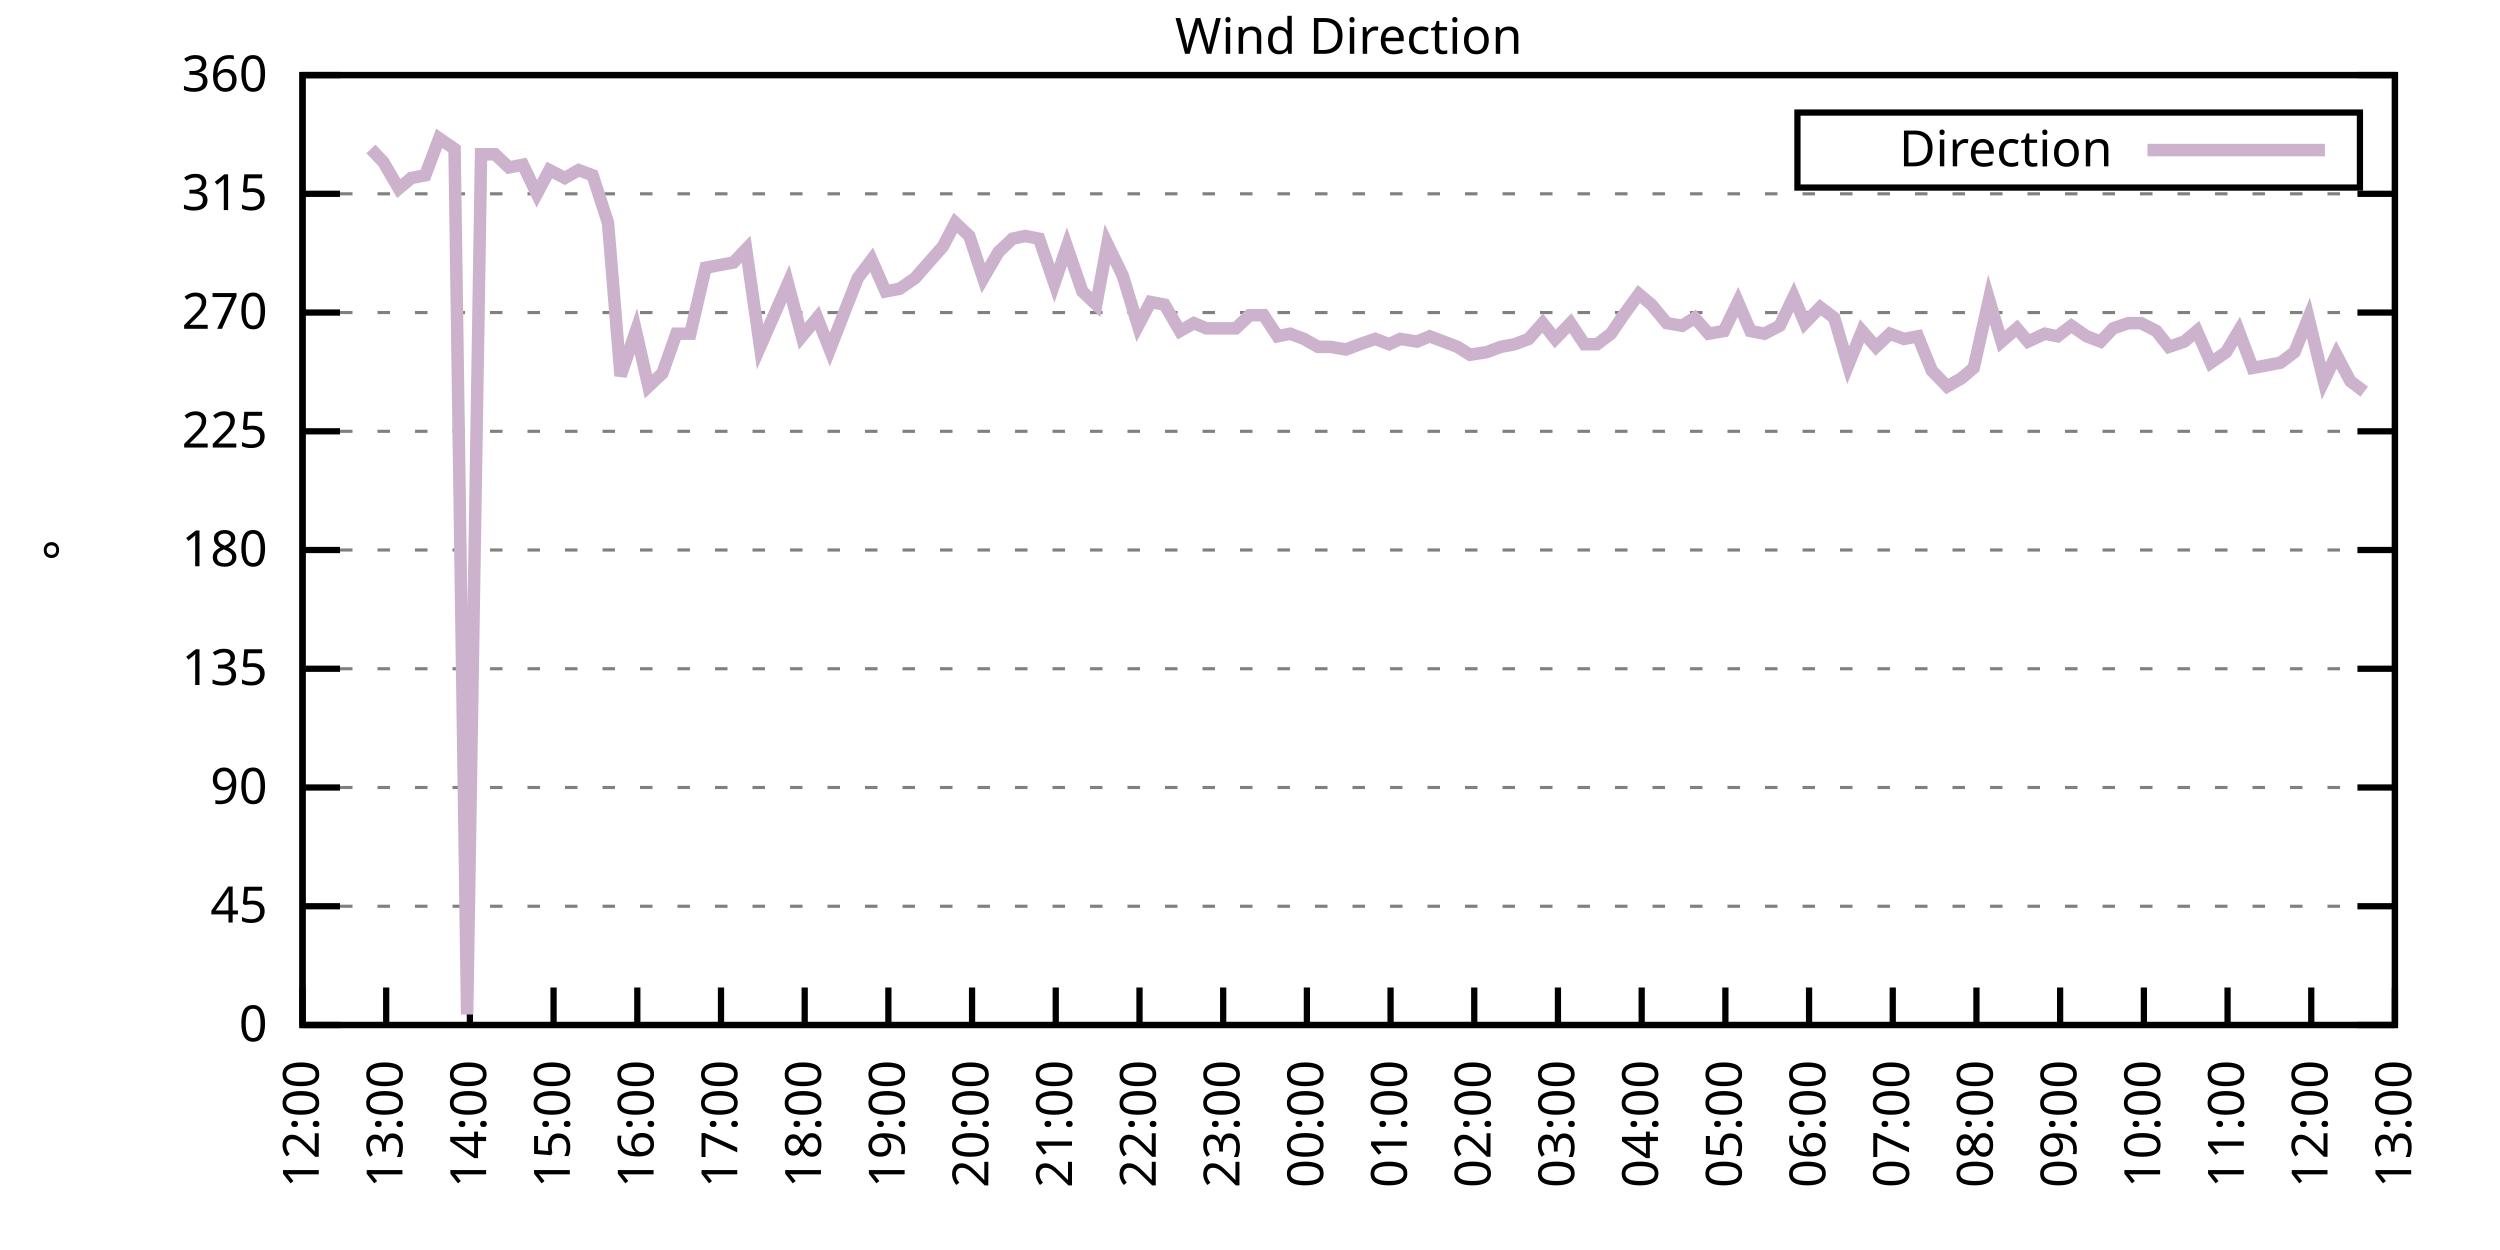
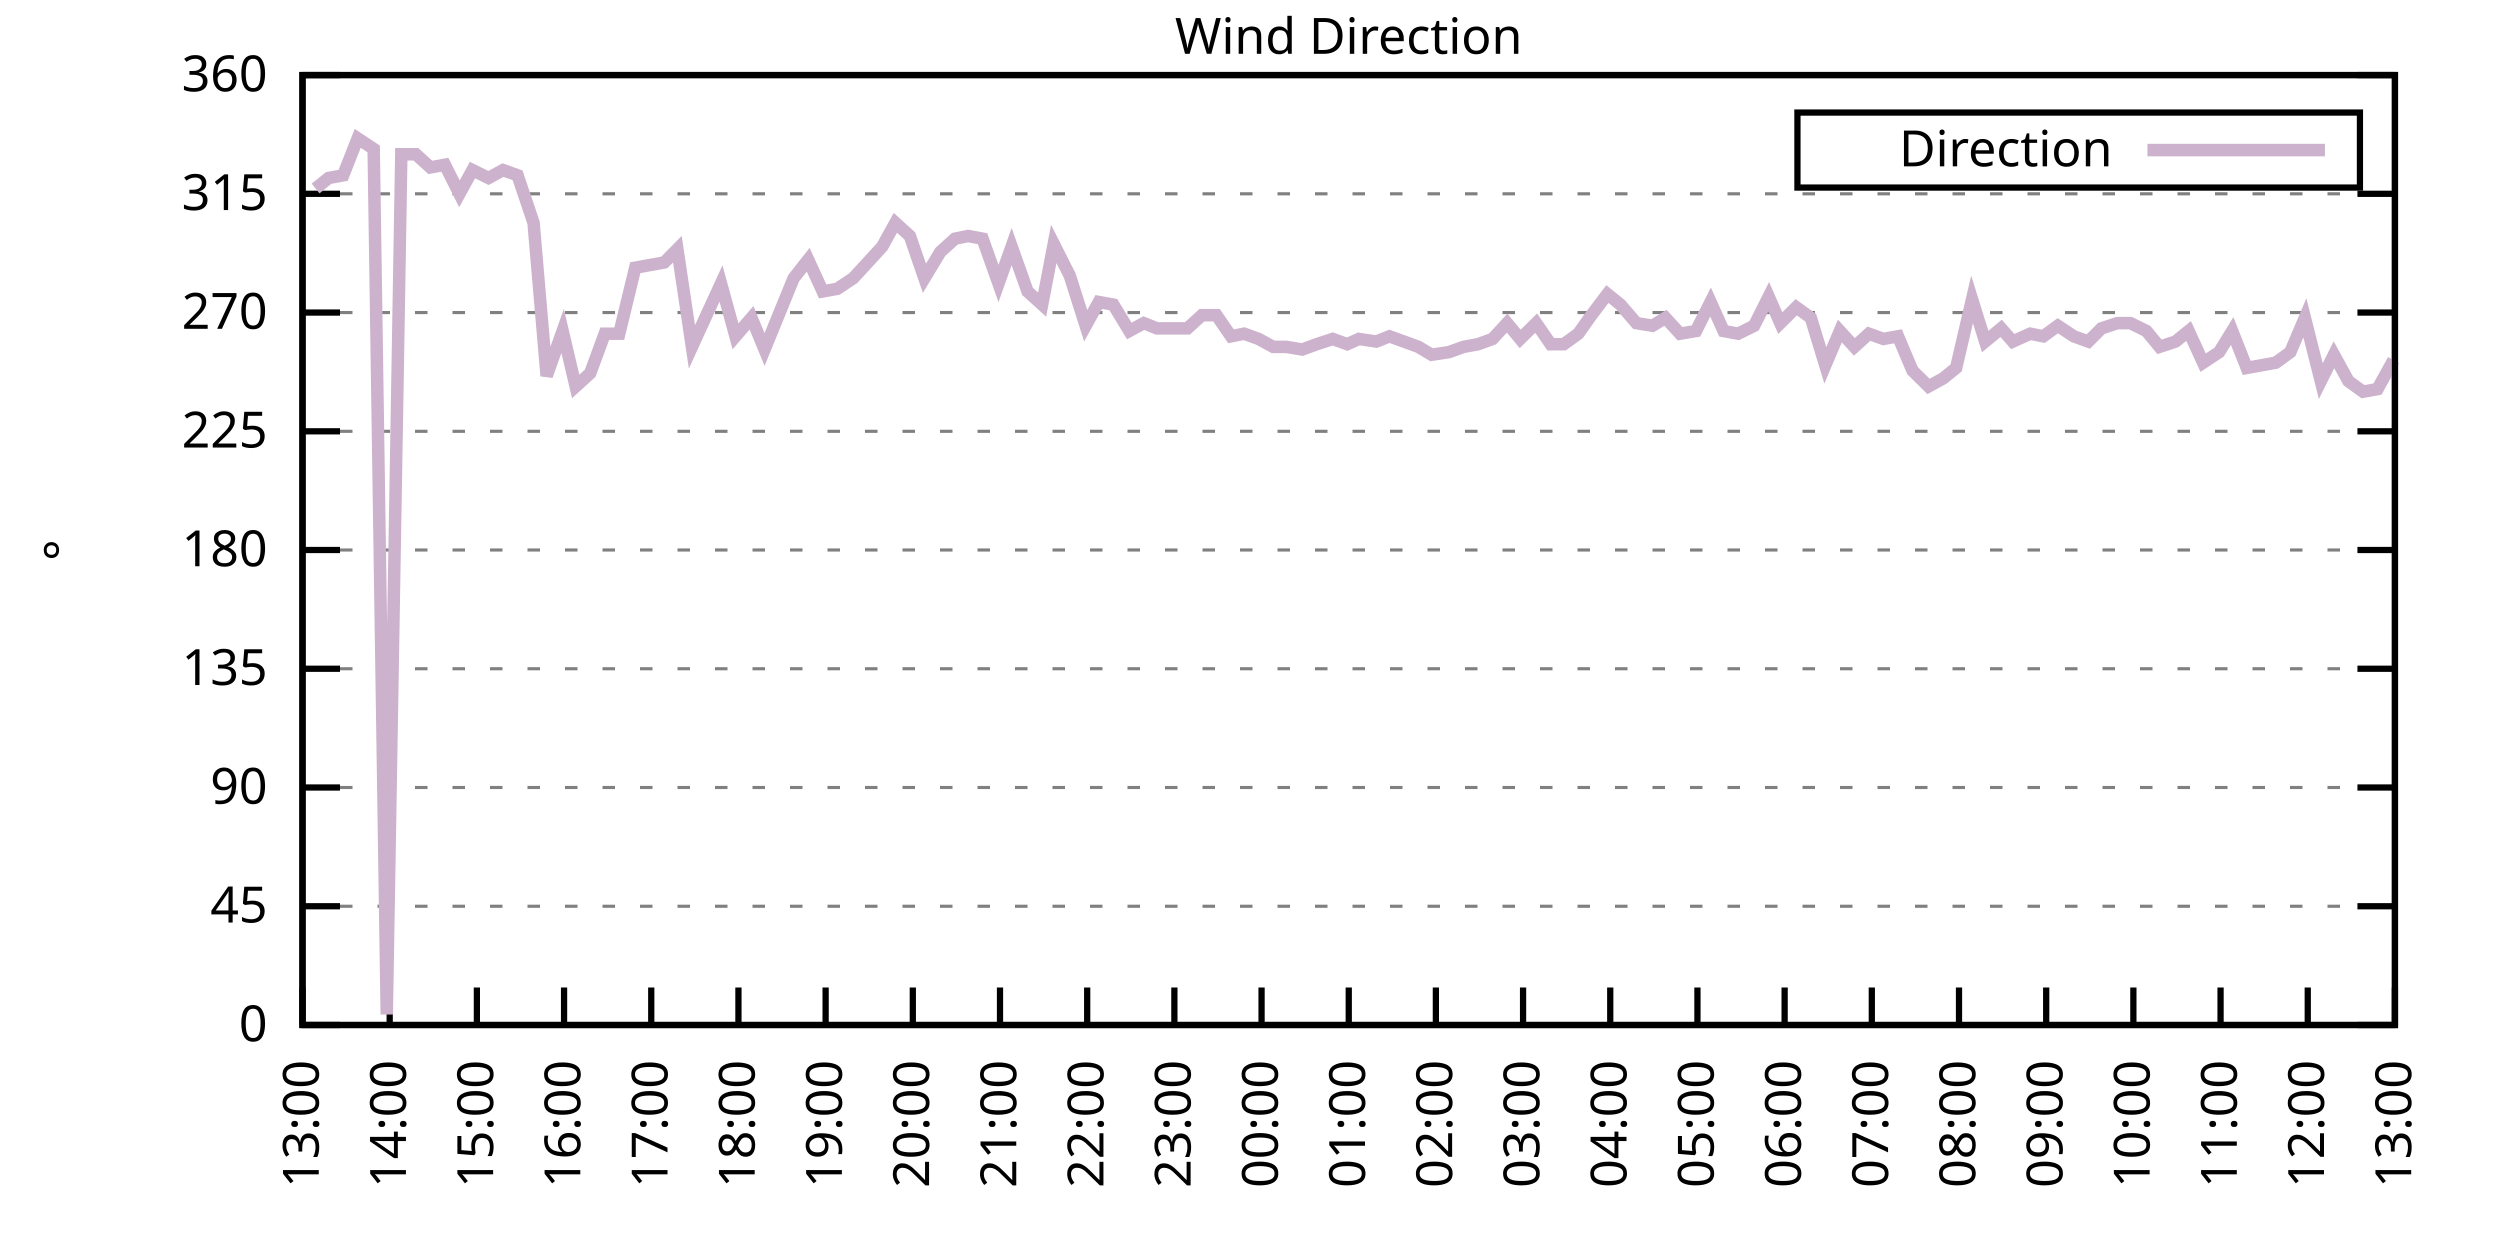
<svg xmlns="http://www.w3.org/2000/svg" xmlns:xlink="http://www.w3.org/1999/xlink" width="400" height="200" viewBox="0 0 400 200">
  <g id="gnuplot_canvas">
    <rect x="0" y="0" width="400" height="200" fill="none" />
    <defs>
      <circle id="gpDot" r="0.5" stroke-width="0.5" stroke="currentColor" />
      <path id="gpPt0" stroke-width="0.333" stroke="currentColor" d="M-1,0 h2 M0,-1 v2" />
      <path id="gpPt1" stroke-width="0.333" stroke="currentColor" d="M-1,-1 L1,1 M1,-1 L-1,1" />
      <path id="gpPt2" stroke-width="0.333" stroke="currentColor" d="M-1,0 L1,0 M0,-1 L0,1 M-1,-1 L1,1 M-1,1 L1,-1" />
      <rect id="gpPt3" stroke-width="0.333" stroke="currentColor" x="-1" y="-1" width="2" height="2" />
      <rect id="gpPt4" stroke-width="0.333" stroke="currentColor" fill="currentColor" x="-1" y="-1" width="2" height="2" />
      <circle id="gpPt5" stroke-width="0.333" stroke="currentColor" cx="0" cy="0" r="1" />
      <use xlink:href="#gpPt5" id="gpPt6" fill="currentColor" stroke="none" />
      <path id="gpPt7" stroke-width="0.333" stroke="currentColor" d="M0,-1.33 L-1.33,0.67 L1.33,0.67 z" />
      <use xlink:href="#gpPt7" id="gpPt8" fill="currentColor" stroke="none" />
      <use xlink:href="#gpPt7" id="gpPt9" stroke="currentColor" transform="rotate(180)" />
      <use xlink:href="#gpPt9" id="gpPt10" fill="currentColor" stroke="none" />
      <use xlink:href="#gpPt3" id="gpPt11" stroke="currentColor" transform="rotate(45)" />
      <use xlink:href="#gpPt11" id="gpPt12" fill="currentColor" stroke="none" />
      <path id="gpPt13" stroke-width="0.333" stroke="currentColor" d="M0,1.330 L1.265,0.411 L0.782,-1.067 L-0.782,-1.076 L-1.265,0.411 z" />
      <use xlink:href="#gpPt13" id="gpPt14" fill="currentColor" stroke="none" />
      <filter id="textbox" filterUnits="objectBoundingBox" x="0" y="0" height="1" width="1">
        <feFlood flood-color="white" flood-opacity="1" result="bgnd" />
        <feComposite in="SourceGraphic" in2="bgnd" operator="atop" />
      </filter>
      <filter id="greybox" filterUnits="objectBoundingBox" x="0" y="0" height="1" width="1">
        <feFlood flood-color="lightgrey" flood-opacity="1" result="grey" />
        <feComposite in="SourceGraphic" in2="grey" operator="atop" />
      </filter>
    </defs>
    <g fill="none" color="white" stroke="currentColor" stroke-width="1.00" stroke-linecap="butt" stroke-linejoin="miter">
</g>
    <g fill="none" color="black" stroke="currentColor" stroke-width="1.00" stroke-linecap="butt" stroke-linejoin="miter">
      <g stroke="none" shape-rendering="crispEdges">
        <polygon fill="rgb(255, 255, 255)" points="48.40,164.00 383.18,164.00 383.18,12.02 48.40,12.02 " />
      </g>
    </g>
    <g fill="none" color="black" stroke="currentColor" stroke-width="1.00" stroke-linecap="butt" stroke-linejoin="miter">
</g>
    <g fill="none" color="black" stroke="black" stroke-width="0.50" stroke-linecap="butt" stroke-linejoin="miter">
</g>
    <g fill="none" color="gray" stroke="currentColor" stroke-width="0.50" stroke-linecap="butt" stroke-linejoin="miter">
      <path stroke="gray" stroke-dasharray="2,4" class="gridline" d="M48.40,164.00 L383.19,164.00  " />
    </g>
    <g fill="none" color="gray" stroke="gray" stroke-width="1.00" stroke-linecap="butt" stroke-linejoin="miter">
</g>
    <g fill="none" color="black" stroke="currentColor" stroke-width="1.00" stroke-linecap="butt" stroke-linejoin="miter">
      <path stroke="black" d="M48.40,164.00 L54.40,164.00 M383.19,164.00 L377.19,164.00  " />
      <g transform="translate(42.80,166.60)" stroke="none" fill="black" font-family="Sans" font-size="8.00" text-anchor="end">
        <text>
          <tspan font-family="Sans"> 0</tspan>
        </text>
      </g>
    </g>
    <g fill="none" color="black" stroke="currentColor" stroke-width="1.00" stroke-linecap="butt" stroke-linejoin="miter">
</g>
    <g fill="none" color="black" stroke="black" stroke-width="0.50" stroke-linecap="butt" stroke-linejoin="miter">
</g>
    <g fill="none" color="gray" stroke="currentColor" stroke-width="0.50" stroke-linecap="butt" stroke-linejoin="miter">
      <path stroke="gray" stroke-dasharray="2,4" class="gridline" d="M48.40,145.00 L383.19,145.00  " />
    </g>
    <g fill="none" color="gray" stroke="gray" stroke-width="1.00" stroke-linecap="butt" stroke-linejoin="miter">
</g>
    <g fill="none" color="black" stroke="currentColor" stroke-width="1.00" stroke-linecap="butt" stroke-linejoin="miter">
      <path stroke="black" d="M48.40,145.00 L54.40,145.00 M383.19,145.00 L377.19,145.00  " />
      <g transform="translate(42.80,147.60)" stroke="none" fill="black" font-family="Sans" font-size="8.00" text-anchor="end">
        <text>
          <tspan font-family="Sans"> 45</tspan>
        </text>
      </g>
    </g>
    <g fill="none" color="black" stroke="currentColor" stroke-width="1.00" stroke-linecap="butt" stroke-linejoin="miter">
</g>
    <g fill="none" color="black" stroke="black" stroke-width="0.50" stroke-linecap="butt" stroke-linejoin="miter">
</g>
    <g fill="none" color="gray" stroke="currentColor" stroke-width="0.50" stroke-linecap="butt" stroke-linejoin="miter">
      <path stroke="gray" stroke-dasharray="2,4" class="gridline" d="M48.40,126.00 L383.19,126.00  " />
    </g>
    <g fill="none" color="gray" stroke="gray" stroke-width="1.00" stroke-linecap="butt" stroke-linejoin="miter">
</g>
    <g fill="none" color="black" stroke="currentColor" stroke-width="1.00" stroke-linecap="butt" stroke-linejoin="miter">
      <path stroke="black" d="M48.40,126.00 L54.40,126.00 M383.19,126.00 L377.19,126.00  " />
      <g transform="translate(42.80,128.60)" stroke="none" fill="black" font-family="Sans" font-size="8.00" text-anchor="end">
        <text>
          <tspan font-family="Sans"> 90</tspan>
        </text>
      </g>
    </g>
    <g fill="none" color="black" stroke="currentColor" stroke-width="1.00" stroke-linecap="butt" stroke-linejoin="miter">
</g>
    <g fill="none" color="black" stroke="black" stroke-width="0.50" stroke-linecap="butt" stroke-linejoin="miter">
</g>
    <g fill="none" color="gray" stroke="currentColor" stroke-width="0.50" stroke-linecap="butt" stroke-linejoin="miter">
      <path stroke="gray" stroke-dasharray="2,4" class="gridline" d="M48.40,107.00 L383.19,107.00  " />
    </g>
    <g fill="none" color="gray" stroke="gray" stroke-width="1.00" stroke-linecap="butt" stroke-linejoin="miter">
</g>
    <g fill="none" color="black" stroke="currentColor" stroke-width="1.00" stroke-linecap="butt" stroke-linejoin="miter">
      <path stroke="black" d="M48.40,107.00 L54.40,107.00 M383.19,107.00 L377.19,107.00  " />
      <g transform="translate(42.80,109.60)" stroke="none" fill="black" font-family="Sans" font-size="8.00" text-anchor="end">
        <text>
          <tspan font-family="Sans"> 135</tspan>
        </text>
      </g>
    </g>
    <g fill="none" color="black" stroke="currentColor" stroke-width="1.00" stroke-linecap="butt" stroke-linejoin="miter">
</g>
    <g fill="none" color="black" stroke="black" stroke-width="0.50" stroke-linecap="butt" stroke-linejoin="miter">
</g>
    <g fill="none" color="gray" stroke="currentColor" stroke-width="0.50" stroke-linecap="butt" stroke-linejoin="miter">
      <path stroke="gray" stroke-dasharray="2,4" class="gridline" d="M48.40,88.00 L383.19,88.00  " />
    </g>
    <g fill="none" color="gray" stroke="gray" stroke-width="1.00" stroke-linecap="butt" stroke-linejoin="miter">
</g>
    <g fill="none" color="black" stroke="currentColor" stroke-width="1.00" stroke-linecap="butt" stroke-linejoin="miter">
      <path stroke="black" d="M48.40,88.00 L54.40,88.00 M383.19,88.00 L377.19,88.00  " />
      <g transform="translate(42.80,90.60)" stroke="none" fill="black" font-family="Sans" font-size="8.00" text-anchor="end">
        <text>
          <tspan font-family="Sans"> 180</tspan>
        </text>
      </g>
    </g>
    <g fill="none" color="black" stroke="currentColor" stroke-width="1.00" stroke-linecap="butt" stroke-linejoin="miter">
</g>
    <g fill="none" color="black" stroke="black" stroke-width="0.50" stroke-linecap="butt" stroke-linejoin="miter">
</g>
    <g fill="none" color="gray" stroke="currentColor" stroke-width="0.50" stroke-linecap="butt" stroke-linejoin="miter">
      <path stroke="gray" stroke-dasharray="2,4" class="gridline" d="M48.40,69.01 L383.19,69.01  " />
    </g>
    <g fill="none" color="gray" stroke="gray" stroke-width="1.00" stroke-linecap="butt" stroke-linejoin="miter">
</g>
    <g fill="none" color="black" stroke="currentColor" stroke-width="1.00" stroke-linecap="butt" stroke-linejoin="miter">
      <path stroke="black" d="M48.40,69.01 L54.40,69.01 M383.19,69.01 L377.19,69.01  " />
      <g transform="translate(42.80,71.61)" stroke="none" fill="black" font-family="Sans" font-size="8.00" text-anchor="end">
        <text>
          <tspan font-family="Sans"> 225</tspan>
        </text>
      </g>
    </g>
    <g fill="none" color="black" stroke="currentColor" stroke-width="1.00" stroke-linecap="butt" stroke-linejoin="miter">
</g>
    <g fill="none" color="black" stroke="black" stroke-width="0.50" stroke-linecap="butt" stroke-linejoin="miter">
</g>
    <g fill="none" color="gray" stroke="currentColor" stroke-width="0.50" stroke-linecap="butt" stroke-linejoin="miter">
      <path stroke="gray" stroke-dasharray="2,4" class="gridline" d="M48.40,50.01 L383.19,50.01  " />
    </g>
    <g fill="none" color="gray" stroke="gray" stroke-width="1.00" stroke-linecap="butt" stroke-linejoin="miter">
</g>
    <g fill="none" color="black" stroke="currentColor" stroke-width="1.00" stroke-linecap="butt" stroke-linejoin="miter">
      <path stroke="black" d="M48.40,50.01 L54.40,50.01 M383.19,50.01 L377.19,50.01  " />
      <g transform="translate(42.80,52.61)" stroke="none" fill="black" font-family="Sans" font-size="8.00" text-anchor="end">
        <text>
          <tspan font-family="Sans"> 270</tspan>
        </text>
      </g>
    </g>
    <g fill="none" color="black" stroke="currentColor" stroke-width="1.00" stroke-linecap="butt" stroke-linejoin="miter">
</g>
    <g fill="none" color="black" stroke="black" stroke-width="0.50" stroke-linecap="butt" stroke-linejoin="miter">
</g>
    <g fill="none" color="gray" stroke="currentColor" stroke-width="0.50" stroke-linecap="butt" stroke-linejoin="miter">
      <path stroke="gray" stroke-dasharray="2,4" class="gridline" d="M48.40,31.01 L383.19,31.01  " />
    </g>
    <g fill="none" color="gray" stroke="gray" stroke-width="1.00" stroke-linecap="butt" stroke-linejoin="miter">
</g>
    <g fill="none" color="black" stroke="currentColor" stroke-width="1.00" stroke-linecap="butt" stroke-linejoin="miter">
      <path stroke="black" d="M48.40,31.01 L54.40,31.01 M383.19,31.01 L377.19,31.01  " />
      <g transform="translate(42.80,33.61)" stroke="none" fill="black" font-family="Sans" font-size="8.00" text-anchor="end">
        <text>
          <tspan font-family="Sans"> 315</tspan>
        </text>
      </g>
    </g>
    <g fill="none" color="black" stroke="currentColor" stroke-width="1.00" stroke-linecap="butt" stroke-linejoin="miter">
</g>
    <g fill="none" color="black" stroke="black" stroke-width="0.50" stroke-linecap="butt" stroke-linejoin="miter">
</g>
    <g fill="none" color="gray" stroke="currentColor" stroke-width="0.50" stroke-linecap="butt" stroke-linejoin="miter">
      <path stroke="gray" stroke-dasharray="2,4" class="gridline" d="M48.40,12.01 L383.19,12.01  " />
    </g>
    <g fill="none" color="gray" stroke="gray" stroke-width="1.00" stroke-linecap="butt" stroke-linejoin="miter">
</g>
    <g fill="none" color="black" stroke="currentColor" stroke-width="1.00" stroke-linecap="butt" stroke-linejoin="miter">
      <path stroke="black" d="M48.40,12.01 L54.40,12.01 M383.19,12.01 L377.19,12.01  " />
      <g transform="translate(42.80,14.61)" stroke="none" fill="black" font-family="Sans" font-size="8.00" text-anchor="end">
        <text>
          <tspan font-family="Sans"> 360</tspan>
        </text>
      </g>
    </g>
    <g fill="none" color="black" stroke="currentColor" stroke-width="1.00" stroke-linecap="butt" stroke-linejoin="miter">
      <path stroke="black" d="M48.40,164.00 L48.40,158.00  " />
      <g transform="translate(51.00,169.60) rotate(270.00)" stroke="none" fill="black" font-family="Sans" font-size="8.00" text-anchor="end">
        <text>
-           <tspan font-family="Sans">12:00</tspan>
-         </text>
-       </g>
-     </g>
-     <g fill="none" color="black" stroke="currentColor" stroke-width="1.00" stroke-linecap="butt" stroke-linejoin="miter">
-       <path stroke="black" d="M61.79,164.00 L61.79,158.00  " />
-       <g transform="translate(64.39,169.60) rotate(270.00)" stroke="none" fill="black" font-family="Sans" font-size="8.00" text-anchor="end">
-         <text>
          <tspan font-family="Sans">13:00</tspan>
        </text>
      </g>
    </g>
    <g fill="none" color="black" stroke="currentColor" stroke-width="1.00" stroke-linecap="butt" stroke-linejoin="miter">
-       <path stroke="black" d="M75.18,164.00 L75.18,158.00  " />
-       <g transform="translate(77.78,169.60) rotate(270.00)" stroke="none" fill="black" font-family="Sans" font-size="8.00" text-anchor="end">
+       <path stroke="black" d="M62.35,164.00 L62.35,158.00  " />
+       <g transform="translate(64.95,169.60) rotate(270.00)" stroke="none" fill="black" font-family="Sans" font-size="8.00" text-anchor="end">
        <text>
          <tspan font-family="Sans">14:00</tspan>
        </text>
      </g>
    </g>
    <g fill="none" color="black" stroke="currentColor" stroke-width="1.00" stroke-linecap="butt" stroke-linejoin="miter">
-       <path stroke="black" d="M88.57,164.00 L88.57,158.00  " />
-       <g transform="translate(91.17,169.60) rotate(270.00)" stroke="none" fill="black" font-family="Sans" font-size="8.00" text-anchor="end">
+       <path stroke="black" d="M76.30,164.00 L76.30,158.00  " />
+       <g transform="translate(78.90,169.60) rotate(270.00)" stroke="none" fill="black" font-family="Sans" font-size="8.00" text-anchor="end">
        <text>
          <tspan font-family="Sans">15:00</tspan>
        </text>
      </g>
    </g>
    <g fill="none" color="black" stroke="currentColor" stroke-width="1.00" stroke-linecap="butt" stroke-linejoin="miter">
-       <path stroke="black" d="M101.97,164.00 L101.97,158.00  " />
-       <g transform="translate(104.57,169.60) rotate(270.00)" stroke="none" fill="black" font-family="Sans" font-size="8.00" text-anchor="end">
+       <path stroke="black" d="M90.25,164.00 L90.25,158.00  " />
+       <g transform="translate(92.85,169.60) rotate(270.00)" stroke="none" fill="black" font-family="Sans" font-size="8.00" text-anchor="end">
        <text>
          <tspan font-family="Sans">16:00</tspan>
        </text>
      </g>
    </g>
    <g fill="none" color="black" stroke="currentColor" stroke-width="1.00" stroke-linecap="butt" stroke-linejoin="miter">
-       <path stroke="black" d="M115.36,164.00 L115.36,158.00  " />
-       <g transform="translate(117.96,169.60) rotate(270.00)" stroke="none" fill="black" font-family="Sans" font-size="8.00" text-anchor="end">
+       <path stroke="black" d="M104.20,164.00 L104.20,158.00  " />
+       <g transform="translate(106.80,169.60) rotate(270.00)" stroke="none" fill="black" font-family="Sans" font-size="8.00" text-anchor="end">
        <text>
          <tspan font-family="Sans">17:00</tspan>
        </text>
      </g>
    </g>
    <g fill="none" color="black" stroke="currentColor" stroke-width="1.00" stroke-linecap="butt" stroke-linejoin="miter">
-       <path stroke="black" d="M128.75,164.00 L128.75,158.00  " />
-       <g transform="translate(131.35,169.60) rotate(270.00)" stroke="none" fill="black" font-family="Sans" font-size="8.00" text-anchor="end">
+       <path stroke="black" d="M118.15,164.00 L118.15,158.00  " />
+       <g transform="translate(120.75,169.60) rotate(270.00)" stroke="none" fill="black" font-family="Sans" font-size="8.00" text-anchor="end">
        <text>
          <tspan font-family="Sans">18:00</tspan>
        </text>
      </g>
    </g>
    <g fill="none" color="black" stroke="currentColor" stroke-width="1.00" stroke-linecap="butt" stroke-linejoin="miter">
-       <path stroke="black" d="M142.14,164.00 L142.14,158.00  " />
-       <g transform="translate(144.74,169.60) rotate(270.00)" stroke="none" fill="black" font-family="Sans" font-size="8.00" text-anchor="end">
+       <path stroke="black" d="M132.10,164.00 L132.10,158.00  " />
+       <g transform="translate(134.70,169.60) rotate(270.00)" stroke="none" fill="black" font-family="Sans" font-size="8.00" text-anchor="end">
        <text>
          <tspan font-family="Sans">19:00</tspan>
        </text>
      </g>
    </g>
    <g fill="none" color="black" stroke="currentColor" stroke-width="1.00" stroke-linecap="butt" stroke-linejoin="miter">
-       <path stroke="black" d="M155.53,164.00 L155.53,158.00  " />
-       <g transform="translate(158.13,169.60) rotate(270.00)" stroke="none" fill="black" font-family="Sans" font-size="8.00" text-anchor="end">
+       <path stroke="black" d="M146.05,164.00 L146.05,158.00  " />
+       <g transform="translate(148.65,169.60) rotate(270.00)" stroke="none" fill="black" font-family="Sans" font-size="8.00" text-anchor="end">
        <text>
          <tspan font-family="Sans">20:00</tspan>
        </text>
      </g>
    </g>
    <g fill="none" color="black" stroke="currentColor" stroke-width="1.00" stroke-linecap="butt" stroke-linejoin="miter">
-       <path stroke="black" d="M168.92,164.00 L168.92,158.00  " />
-       <g transform="translate(171.52,169.60) rotate(270.00)" stroke="none" fill="black" font-family="Sans" font-size="8.00" text-anchor="end">
+       <path stroke="black" d="M160.00,164.00 L160.00,158.00  " />
+       <g transform="translate(162.60,169.60) rotate(270.00)" stroke="none" fill="black" font-family="Sans" font-size="8.00" text-anchor="end">
        <text>
          <tspan font-family="Sans">21:00</tspan>
        </text>
      </g>
    </g>
    <g fill="none" color="black" stroke="currentColor" stroke-width="1.00" stroke-linecap="butt" stroke-linejoin="miter">
-       <path stroke="black" d="M182.32,164.00 L182.32,158.00  " />
-       <g transform="translate(184.92,169.60) rotate(270.00)" stroke="none" fill="black" font-family="Sans" font-size="8.00" text-anchor="end">
+       <path stroke="black" d="M173.95,164.00 L173.95,158.00  " />
+       <g transform="translate(176.55,169.60) rotate(270.00)" stroke="none" fill="black" font-family="Sans" font-size="8.00" text-anchor="end">
        <text>
          <tspan font-family="Sans">22:00</tspan>
        </text>
      </g>
    </g>
    <g fill="none" color="black" stroke="currentColor" stroke-width="1.00" stroke-linecap="butt" stroke-linejoin="miter">
-       <path stroke="black" d="M195.71,164.00 L195.71,158.00  " />
-       <g transform="translate(198.31,169.60) rotate(270.00)" stroke="none" fill="black" font-family="Sans" font-size="8.00" text-anchor="end">
+       <path stroke="black" d="M187.90,164.00 L187.90,158.00  " />
+       <g transform="translate(190.50,169.60) rotate(270.00)" stroke="none" fill="black" font-family="Sans" font-size="8.00" text-anchor="end">
        <text>
          <tspan font-family="Sans">23:00</tspan>
        </text>
      </g>
    </g>
    <g fill="none" color="black" stroke="currentColor" stroke-width="1.00" stroke-linecap="butt" stroke-linejoin="miter">
-       <path stroke="black" d="M209.10,164.00 L209.10,158.00  " />
-       <g transform="translate(211.70,169.60) rotate(270.00)" stroke="none" fill="black" font-family="Sans" font-size="8.00" text-anchor="end">
+       <path stroke="black" d="M201.85,164.00 L201.85,158.00  " />
+       <g transform="translate(204.45,169.60) rotate(270.00)" stroke="none" fill="black" font-family="Sans" font-size="8.00" text-anchor="end">
        <text>
          <tspan font-family="Sans">00:00</tspan>
        </text>
      </g>
    </g>
    <g fill="none" color="black" stroke="currentColor" stroke-width="1.00" stroke-linecap="butt" stroke-linejoin="miter">
-       <path stroke="black" d="M222.49,164.00 L222.49,158.00  " />
-       <g transform="translate(225.09,169.60) rotate(270.00)" stroke="none" fill="black" font-family="Sans" font-size="8.00" text-anchor="end">
+       <path stroke="black" d="M215.80,164.00 L215.80,158.00  " />
+       <g transform="translate(218.40,169.60) rotate(270.00)" stroke="none" fill="black" font-family="Sans" font-size="8.00" text-anchor="end">
        <text>
          <tspan font-family="Sans">01:00</tspan>
        </text>
      </g>
    </g>
    <g fill="none" color="black" stroke="currentColor" stroke-width="1.00" stroke-linecap="butt" stroke-linejoin="miter">
-       <path stroke="black" d="M235.88,164.00 L235.88,158.00  " />
-       <g transform="translate(238.48,169.60) rotate(270.00)" stroke="none" fill="black" font-family="Sans" font-size="8.00" text-anchor="end">
+       <path stroke="black" d="M229.74,164.00 L229.74,158.00  " />
+       <g transform="translate(232.34,169.60) rotate(270.00)" stroke="none" fill="black" font-family="Sans" font-size="8.00" text-anchor="end">
        <text>
          <tspan font-family="Sans">02:00</tspan>
        </text>
      </g>
    </g>
    <g fill="none" color="black" stroke="currentColor" stroke-width="1.00" stroke-linecap="butt" stroke-linejoin="miter">
-       <path stroke="black" d="M249.27,164.00 L249.27,158.00  " />
-       <g transform="translate(251.87,169.60) rotate(270.00)" stroke="none" fill="black" font-family="Sans" font-size="8.00" text-anchor="end">
+       <path stroke="black" d="M243.69,164.00 L243.69,158.00  " />
+       <g transform="translate(246.29,169.60) rotate(270.00)" stroke="none" fill="black" font-family="Sans" font-size="8.00" text-anchor="end">
        <text>
          <tspan font-family="Sans">03:00</tspan>
        </text>
      </g>
    </g>
    <g fill="none" color="black" stroke="currentColor" stroke-width="1.00" stroke-linecap="butt" stroke-linejoin="miter">
-       <path stroke="black" d="M262.67,164.00 L262.67,158.00  " />
-       <g transform="translate(265.27,169.60) rotate(270.00)" stroke="none" fill="black" font-family="Sans" font-size="8.00" text-anchor="end">
+       <path stroke="black" d="M257.64,164.00 L257.64,158.00  " />
+       <g transform="translate(260.24,169.60) rotate(270.00)" stroke="none" fill="black" font-family="Sans" font-size="8.00" text-anchor="end">
        <text>
          <tspan font-family="Sans">04:00</tspan>
        </text>
      </g>
    </g>
    <g fill="none" color="black" stroke="currentColor" stroke-width="1.00" stroke-linecap="butt" stroke-linejoin="miter">
-       <path stroke="black" d="M276.06,164.00 L276.06,158.00  " />
-       <g transform="translate(278.66,169.60) rotate(270.00)" stroke="none" fill="black" font-family="Sans" font-size="8.00" text-anchor="end">
+       <path stroke="black" d="M271.59,164.00 L271.59,158.00  " />
+       <g transform="translate(274.19,169.60) rotate(270.00)" stroke="none" fill="black" font-family="Sans" font-size="8.00" text-anchor="end">
        <text>
          <tspan font-family="Sans">05:00</tspan>
        </text>
      </g>
    </g>
    <g fill="none" color="black" stroke="currentColor" stroke-width="1.00" stroke-linecap="butt" stroke-linejoin="miter">
-       <path stroke="black" d="M289.45,164.00 L289.45,158.00  " />
-       <g transform="translate(292.05,169.60) rotate(270.00)" stroke="none" fill="black" font-family="Sans" font-size="8.00" text-anchor="end">
+       <path stroke="black" d="M285.54,164.00 L285.54,158.00  " />
+       <g transform="translate(288.14,169.60) rotate(270.00)" stroke="none" fill="black" font-family="Sans" font-size="8.00" text-anchor="end">
        <text>
          <tspan font-family="Sans">06:00</tspan>
        </text>
      </g>
    </g>
    <g fill="none" color="black" stroke="currentColor" stroke-width="1.00" stroke-linecap="butt" stroke-linejoin="miter">
-       <path stroke="black" d="M302.84,164.00 L302.84,158.00  " />
-       <g transform="translate(305.44,169.60) rotate(270.00)" stroke="none" fill="black" font-family="Sans" font-size="8.00" text-anchor="end">
+       <path stroke="black" d="M299.49,164.00 L299.49,158.00  " />
+       <g transform="translate(302.09,169.60) rotate(270.00)" stroke="none" fill="black" font-family="Sans" font-size="8.00" text-anchor="end">
        <text>
          <tspan font-family="Sans">07:00</tspan>
        </text>
      </g>
    </g>
    <g fill="none" color="black" stroke="currentColor" stroke-width="1.00" stroke-linecap="butt" stroke-linejoin="miter">
-       <path stroke="black" d="M316.23,164.00 L316.23,158.00  " />
-       <g transform="translate(318.83,169.60) rotate(270.00)" stroke="none" fill="black" font-family="Sans" font-size="8.00" text-anchor="end">
+       <path stroke="black" d="M313.44,164.00 L313.44,158.00  " />
+       <g transform="translate(316.04,169.60) rotate(270.00)" stroke="none" fill="black" font-family="Sans" font-size="8.00" text-anchor="end">
        <text>
          <tspan font-family="Sans">08:00</tspan>
        </text>
      </g>
    </g>
    <g fill="none" color="black" stroke="currentColor" stroke-width="1.00" stroke-linecap="butt" stroke-linejoin="miter">
-       <path stroke="black" d="M329.62,164.00 L329.62,158.00  " />
-       <g transform="translate(332.22,169.60) rotate(270.00)" stroke="none" fill="black" font-family="Sans" font-size="8.00" text-anchor="end">
+       <path stroke="black" d="M327.39,164.00 L327.39,158.00  " />
+       <g transform="translate(329.99,169.60) rotate(270.00)" stroke="none" fill="black" font-family="Sans" font-size="8.00" text-anchor="end">
        <text>
          <tspan font-family="Sans">09:00</tspan>
        </text>
      </g>
    </g>
    <g fill="none" color="black" stroke="currentColor" stroke-width="1.00" stroke-linecap="butt" stroke-linejoin="miter">
-       <path stroke="black" d="M343.02,164.00 L343.02,158.00  " />
-       <g transform="translate(345.62,169.60) rotate(270.00)" stroke="none" fill="black" font-family="Sans" font-size="8.00" text-anchor="end">
+       <path stroke="black" d="M341.34,164.00 L341.34,158.00  " />
+       <g transform="translate(343.94,169.60) rotate(270.00)" stroke="none" fill="black" font-family="Sans" font-size="8.00" text-anchor="end">
        <text>
          <tspan font-family="Sans">10:00</tspan>
        </text>
      </g>
    </g>
    <g fill="none" color="black" stroke="currentColor" stroke-width="1.00" stroke-linecap="butt" stroke-linejoin="miter">
-       <path stroke="black" d="M356.41,164.00 L356.41,158.00  " />
-       <g transform="translate(359.01,169.60) rotate(270.00)" stroke="none" fill="black" font-family="Sans" font-size="8.00" text-anchor="end">
+       <path stroke="black" d="M355.29,164.00 L355.29,158.00  " />
+       <g transform="translate(357.89,169.60) rotate(270.00)" stroke="none" fill="black" font-family="Sans" font-size="8.00" text-anchor="end">
        <text>
          <tspan font-family="Sans">11:00</tspan>
        </text>
      </g>
    </g>
    <g fill="none" color="black" stroke="currentColor" stroke-width="1.00" stroke-linecap="butt" stroke-linejoin="miter">
-       <path stroke="black" d="M369.80,164.00 L369.80,158.00  " />
-       <g transform="translate(372.40,169.60) rotate(270.00)" stroke="none" fill="black" font-family="Sans" font-size="8.00" text-anchor="end">
+       <path stroke="black" d="M369.24,164.00 L369.24,158.00  " />
+       <g transform="translate(371.84,169.60) rotate(270.00)" stroke="none" fill="black" font-family="Sans" font-size="8.00" text-anchor="end">
        <text>
          <tspan font-family="Sans">12:00</tspan>
        </text>
      </g>
    </g>
    <g fill="none" color="black" stroke="currentColor" stroke-width="1.00" stroke-linecap="butt" stroke-linejoin="miter">
      <path stroke="black" d="M383.19,164.00 L383.19,158.00  " />
      <g transform="translate(385.79,169.60) rotate(270.00)" stroke="none" fill="black" font-family="Sans" font-size="8.00" text-anchor="end">
        <text>
          <tspan font-family="Sans">13:00</tspan>
        </text>
      </g>
    </g>
    <g fill="none" color="black" stroke="currentColor" stroke-width="1.00" stroke-linecap="butt" stroke-linejoin="miter">
</g>
    <g fill="none" color="black" stroke="currentColor" stroke-width="1.00" stroke-linecap="butt" stroke-linejoin="miter">
      <path stroke="black" d="M48.40,12.01 L48.40,164.00 L383.19,164.00 L383.19,12.01 L48.40,12.01 Z  " />
    </g>
    <g fill="none" color="black" stroke="currentColor" stroke-width="1.00" stroke-linecap="butt" stroke-linejoin="miter">
</g>
    <g fill="none" color="black" stroke="currentColor" stroke-width="1.00" stroke-linecap="butt" stroke-linejoin="miter">
      <path stroke="black" d="M287.59,30.01 L287.59,18.01 L377.59,18.01 L377.59,30.01 L287.59,30.01 Z  " />
    </g>
    <g id="Wind_direction_plot_1">
      <g fill="none" color="white" stroke="black" stroke-width="2.00" stroke-linecap="butt" stroke-linejoin="miter">
</g>
      <g fill="none" color="black" stroke="currentColor" stroke-width="2.00" stroke-linecap="butt" stroke-linejoin="miter">
        <g transform="translate(337.99,26.61)" stroke="none" fill="black" font-family="Sans" font-size="8.00" text-anchor="end">
          <text>
            <tspan font-family="Sans">Direction</tspan>
          </text>
        </g>
      </g>
      <g fill="none" color="black" stroke="currentColor" stroke-width="2.00" stroke-linecap="butt" stroke-linejoin="miter">
-         <path stroke="rgb(204, 178, 204)" d="M343.59,24.01 L371.99,24.01 M59.34,23.83 L61.35,25.94 L63.80,30.16 L65.81,28.48 L68.04,28.05 L70.27,22.14   L72.73,23.83 L74.74,162.31 L76.97,24.68 L79.20,24.68 L81.43,26.79 L83.66,26.36 L85.90,31.01 L87.91,27.21   L90.36,28.48 L92.59,27.21 L94.82,28.05 L97.28,35.65 L99.29,60.14 L101.74,52.96 L103.75,61.83 L105.98,59.72   L108.22,53.39 L110.45,53.39 L112.90,42.83 L115.13,42.41 L117.37,41.99 L119.38,39.87 L121.61,55.50 L123.84,50.43   L126.07,45.36 L128.30,53.81 L130.76,50.85 L132.77,55.92 L137.23,44.52 L139.46,41.56 L141.69,46.63 L143.93,46.21   L146.38,44.52 L148.61,41.99 L150.85,39.45 L152.85,35.65 L155.09,37.76 L157.32,44.52 L159.77,40.30 L162.01,38.19   L164.01,37.76 L166.25,38.19 L168.70,45.36 L170.71,39.45 L173.17,46.63 L175.40,48.74 L177.18,39.03 L179.64,44.10   L182.09,52.12 L184.10,48.32 L186.33,48.74 L188.79,52.96 L191.02,51.70 L193.03,52.54 L195.26,52.54 L197.72,52.54   L199.95,50.43 L202.18,50.43 L204.41,53.81 L206.42,53.39 L208.65,54.23 L210.88,55.50 L212.89,55.50 L215.35,55.92   L217.58,55.07 L220.04,54.23 L222.27,55.07 L224.05,54.23 L226.73,54.65 L228.74,53.81 L230.97,54.65 L233.20,55.50   L235.21,56.76 L237.89,56.34 L240.12,55.50 L242.36,55.07 L244.59,54.23 L246.82,51.70 L248.83,54.23 L251.28,51.70   L253.51,55.07 L255.52,55.07 L257.76,53.39 L259.76,50.43 L262.22,47.05 L264.23,48.74 L266.68,51.70 L269.14,52.12   L271.15,50.85 L273.38,53.39 L275.83,52.96 L278.07,48.32 L280.07,52.96 L282.31,53.39 L284.76,52.12 L286.99,47.47   L288.78,51.70 L291.23,49.16 L293.47,50.85 L295.70,58.45 L297.93,52.96 L300.16,55.50 L302.39,53.39 L304.63,54.23   L306.86,53.81 L309.09,59.30 L311.54,61.83 L313.78,60.56 L315.79,58.87 L318.24,47.90 L320.25,54.65 L322.70,52.54   L324.49,54.65 L327.17,53.39 L329.18,53.81 L331.41,52.12 L333.86,53.81 L336.10,54.65 L338.10,52.54 L340.56,51.70   L342.57,51.70 L345.02,52.96 L347.03,55.50 L349.49,54.65 L351.50,52.96 L353.73,58.03 L356.18,56.34 L358.19,52.96   L360.42,58.87 L362.66,58.45 L364.89,58.03 L367.12,56.34 L369.35,50.85 L371.81,60.98 L373.82,56.76 L376.05,60.98   L378.28,62.67  " />
+         <path stroke="rgb(204, 178, 204)" d="M343.59,24.01 L371.99,24.01 M50.49,30.16 L52.58,28.48 L54.91,28.05 L57.23,22.14 L59.79,23.83 L61.88,162.31   L64.21,24.68 L66.53,24.68 L68.86,26.79 L71.18,26.36 L73.51,31.01 L75.60,27.21 L78.16,28.48 L80.48,27.21   L82.81,28.05 L85.37,35.65 L87.46,60.14 L90.02,52.96 L92.11,61.83 L94.43,59.72 L96.76,53.39 L99.08,53.39   L101.64,42.83 L103.97,42.41 L106.29,41.99 L108.38,39.87 L110.71,55.50 L113.03,50.43 L115.36,45.36 L117.68,53.81   L120.24,50.85 L122.33,55.92 L126.98,44.52 L129.31,41.56 L131.63,46.63 L133.96,46.21 L136.51,44.52 L138.84,41.99   L141.16,39.45 L143.26,35.65 L145.58,37.76 L147.91,44.52 L150.46,40.30 L152.79,38.19 L154.88,37.76 L157.21,38.19   L159.76,45.36 L161.86,39.45 L164.41,46.63 L166.74,48.74 L168.60,39.03 L171.16,44.10 L173.71,52.12 L175.81,48.32   L178.13,48.74 L180.69,52.96 L183.01,51.70 L185.11,52.54 L187.43,52.54 L189.99,52.54 L192.31,50.43 L194.64,50.43   L196.96,53.81 L199.06,53.39 L201.38,54.23 L203.71,55.50 L205.80,55.50 L208.36,55.92 L210.68,55.07 L213.24,54.23   L215.56,55.07 L217.42,54.23 L220.21,54.65 L222.30,53.81 L224.63,54.65 L226.95,55.50 L229.05,56.76 L231.84,56.34   L234.16,55.50 L236.49,55.07 L238.81,54.23 L241.14,51.70 L243.23,54.23 L245.79,51.70 L248.11,55.07 L250.20,55.07   L252.53,53.39 L254.62,50.43 L257.18,47.05 L259.27,48.74 L261.83,51.70 L264.39,52.12 L266.48,50.85 L268.80,53.39   L271.36,52.96 L273.69,48.32 L275.78,52.96 L278.10,53.39 L280.66,52.12 L282.99,47.47 L284.85,51.70 L287.40,49.16   L289.73,50.85 L292.05,58.45 L294.38,52.96 L296.70,55.50 L299.03,53.39 L301.35,54.23 L303.68,53.81 L306.00,59.30   L308.56,61.83 L310.88,60.56 L312.98,58.87 L315.53,47.90 L317.63,54.65 L320.18,52.54 L322.04,54.65 L324.83,53.39   L326.93,53.81 L329.25,52.12 L331.81,53.81 L334.13,54.65 L336.23,52.54 L338.78,51.70 L340.88,51.70 L343.43,52.96   L345.53,55.50 L348.08,54.65 L350.18,52.96 L352.50,58.03 L355.06,56.34 L357.15,52.96 L359.48,58.87 L361.80,58.45   L364.13,58.03 L366.45,56.34 L368.78,50.85 L371.33,60.98 L373.43,56.76 L375.75,60.98 L378.08,62.67 L380.40,62.25   L382.96,57.61  " />
      </g>
    </g>
    <g fill="none" color="black" stroke="currentColor" stroke-width="2.00" stroke-linecap="butt" stroke-linejoin="miter">
</g>
    <g fill="none" color="black" stroke="black" stroke-width="1.00" stroke-linecap="butt" stroke-linejoin="miter">
</g>
    <g fill="none" color="black" stroke="currentColor" stroke-width="1.00" stroke-linecap="butt" stroke-linejoin="miter">
      <path stroke="black" d="M48.40,12.01 L48.40,164.00 L383.19,164.00 L383.19,12.01 L48.40,12.01 Z  " />
      <g transform="translate(12.80,88.01) rotate(270.00)" stroke="none" fill="black" font-family="Sans" font-size="8.00" text-anchor="middle">
        <text>
          <tspan font-family="Sans">°</tspan>
        </text>
      </g>
    </g>
    <g fill="none" color="black" stroke="currentColor" stroke-width="1.00" stroke-linecap="butt" stroke-linejoin="miter">
</g>
    <g fill="none" color="black" stroke="currentColor" stroke-width="1.00" stroke-linecap="butt" stroke-linejoin="miter">
      <g transform="translate(215.79,8.61)" stroke="none" fill="black" font-family="Sans" font-size="8.00" text-anchor="middle">
        <text>
          <tspan font-family="Sans">Wind Direction</tspan>
        </text>
      </g>
    </g>
    <g fill="none" color="black" stroke="currentColor" stroke-width="1.00" stroke-linecap="butt" stroke-linejoin="miter">
</g>
  </g>
</svg>
